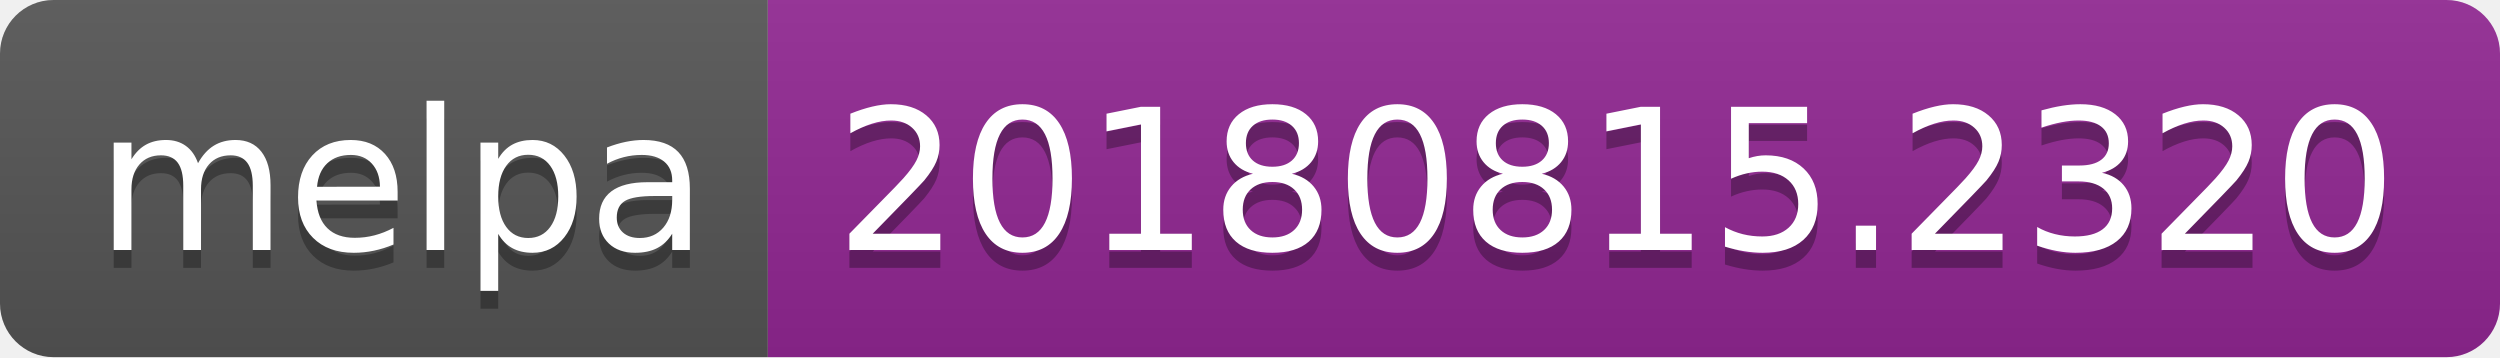
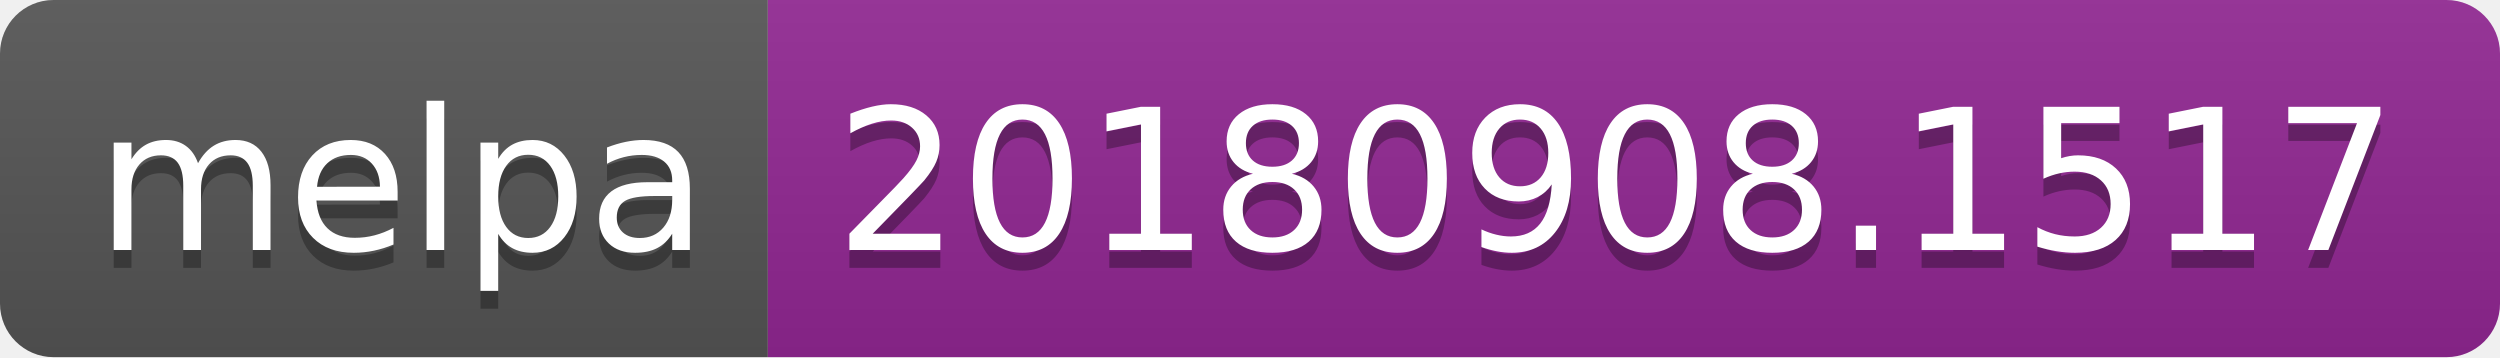
<svg xmlns="http://www.w3.org/2000/svg" width="140" height="20">
  <linearGradient id="b" x2="0" y2="100%">
    <stop offset="0" stop-color="#bbb" stop-opacity=".1" />
    <stop offset="1" stop-opacity=".1" />
  </linearGradient>
  <clipPath id="a">
    <rect width="140" height="20" rx="3" fill="#fff" />
  </clipPath>
  <g clip-path="url(#a)">
    <path fill="#555" d="M0 0h43v20H0z" />
    <path fill="#922793" d="M43 0h97v20H43z" />
    <path fill="url(#b)" d="M0 0h140v20H0z" />
  </g>
  <g fill="#fff" text-anchor="middle" font-family="DejaVu Sans,Verdana,Geneva,sans-serif" font-size="110">
    <text x="225" y="150" fill="#010101" fill-opacity=".3" transform="scale(.1)" textLength="330">melpa</text>
    <text x="225" y="140" transform="scale(.1)" textLength="330">melpa</text>
-     <text x="905" y="150" fill="#010101" fill-opacity=".3" transform="scale(.1)" textLength="870">20180815.2320</text>
-     <text x="905" y="140" transform="scale(.1)" textLength="870">20180815.2320</text>
+     <text x="905" y="150" fill="#010101" fill-opacity=".3" transform="scale(.1)" textLength="870">20180908.1517</text>
+     <text x="905" y="140" transform="scale(.1)" textLength="870">20180908.1517</text>
  </g>
</svg>
